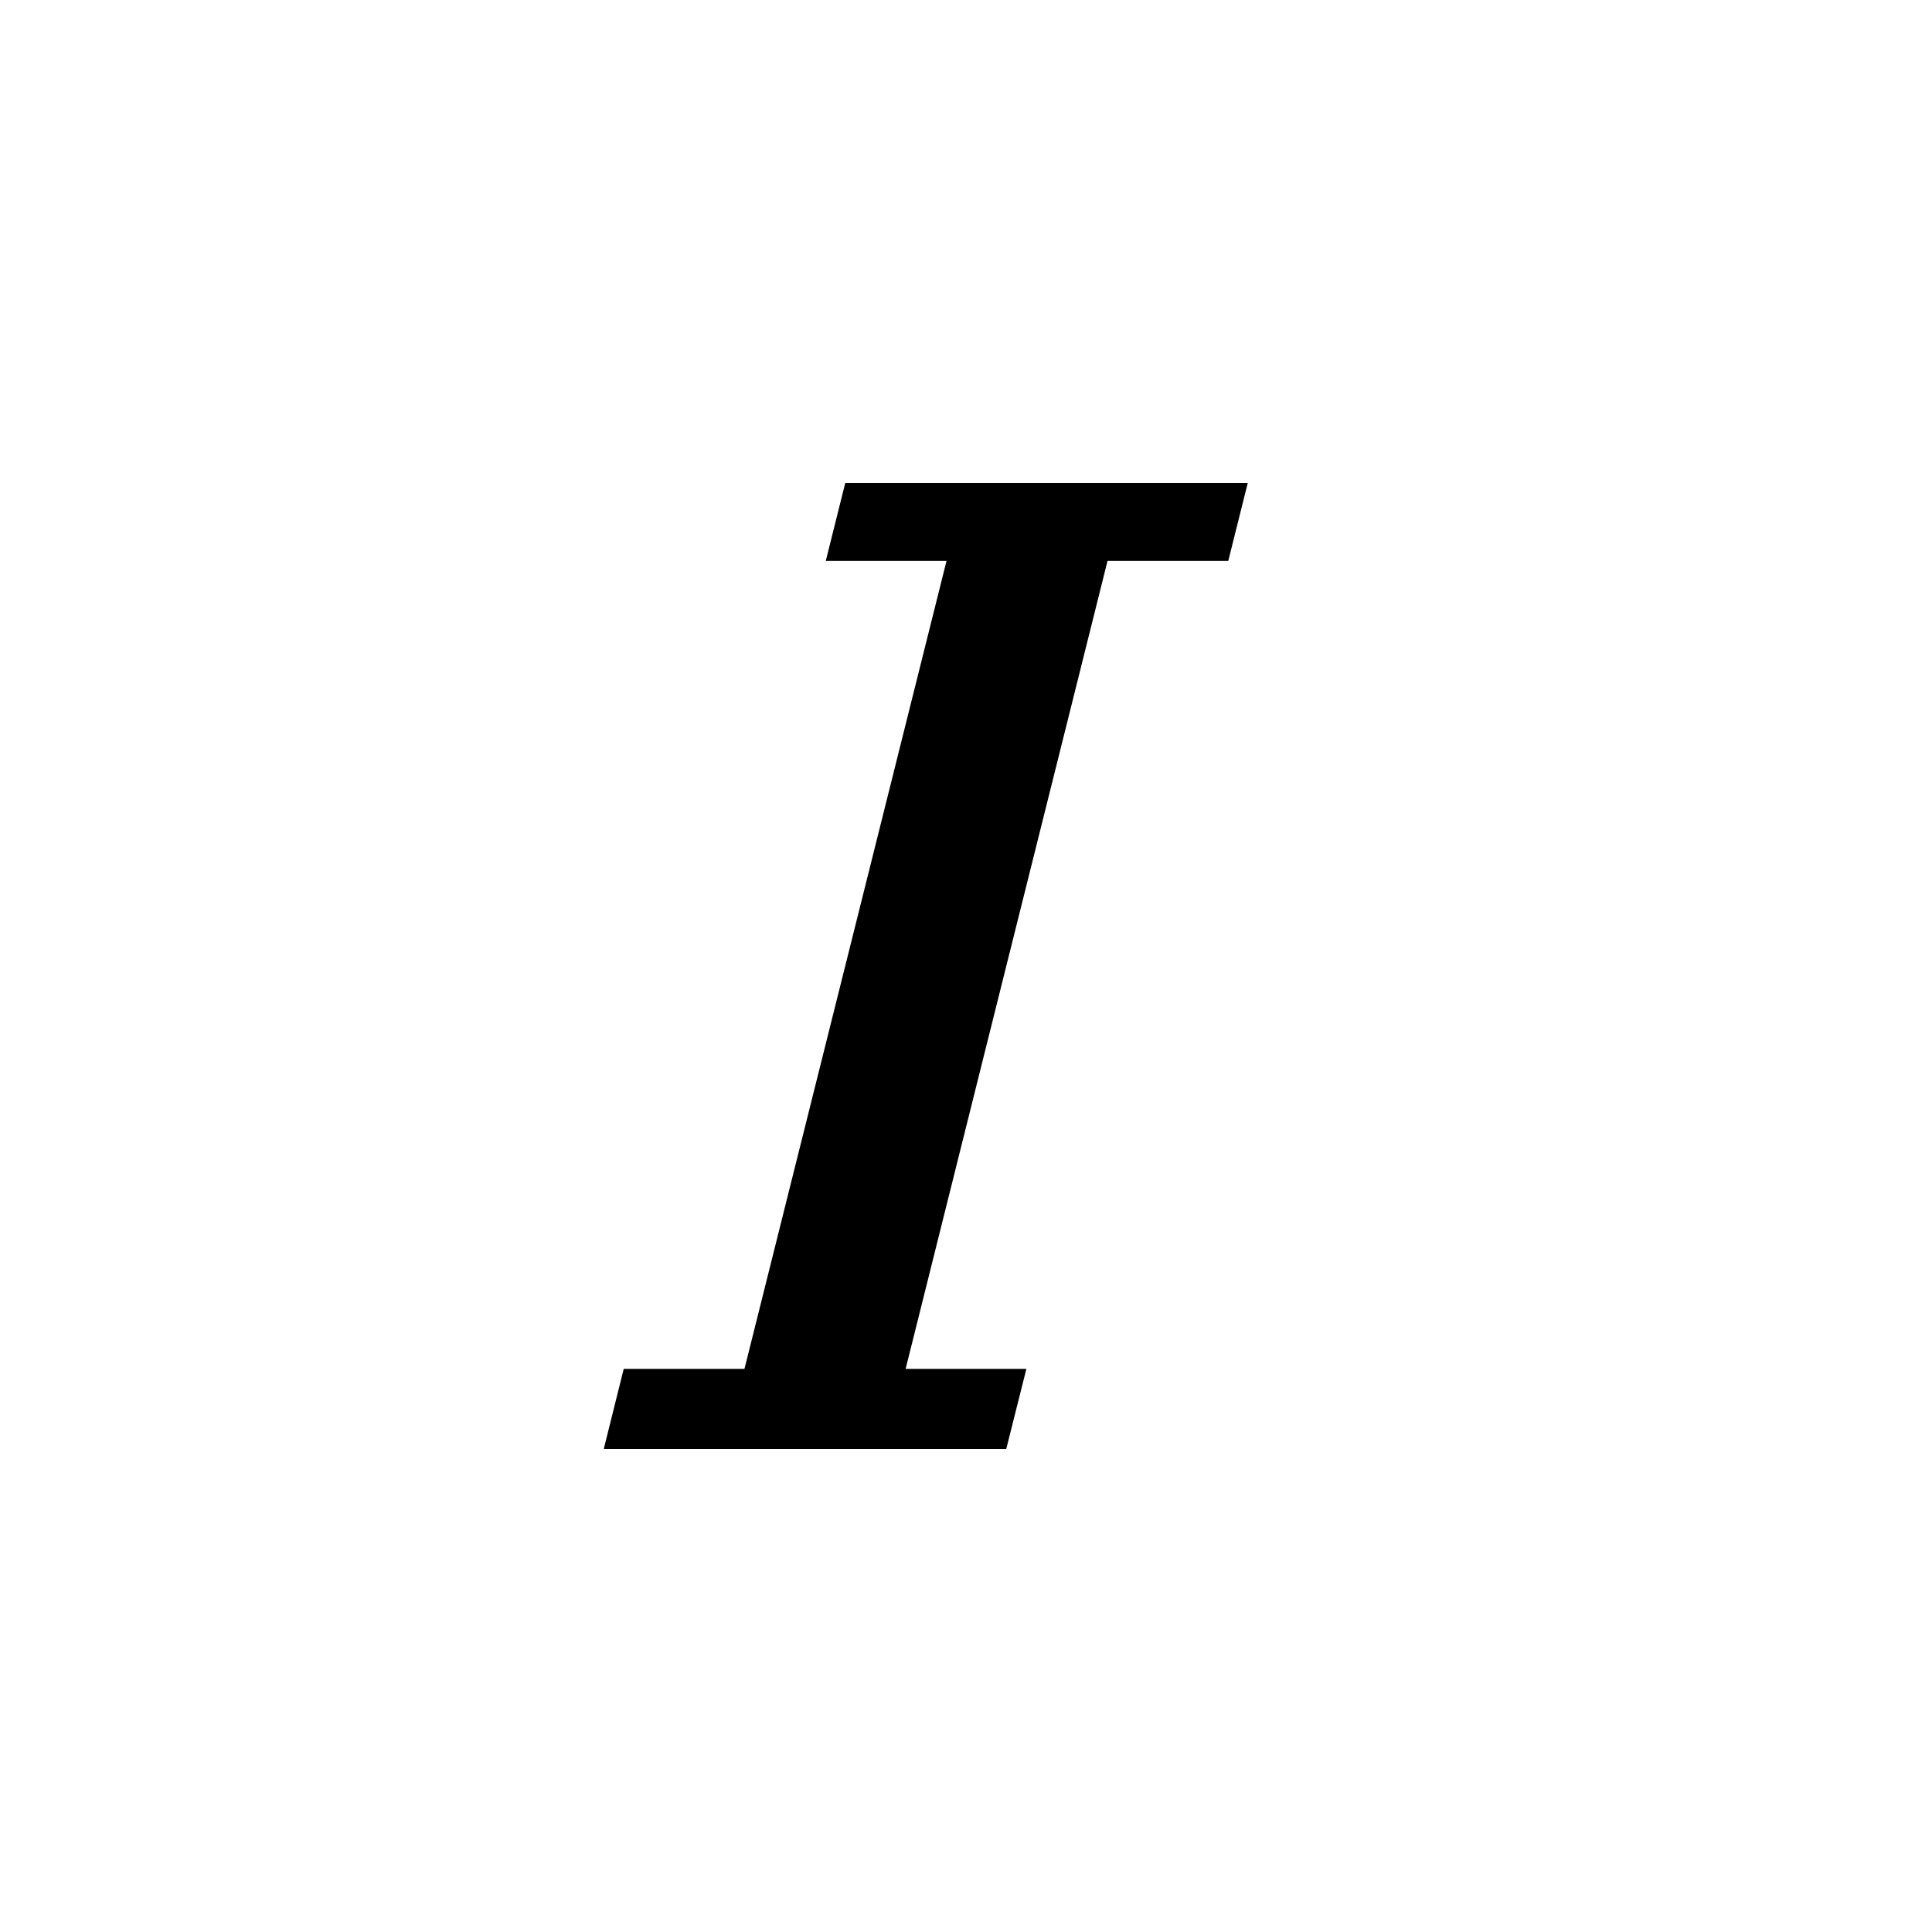
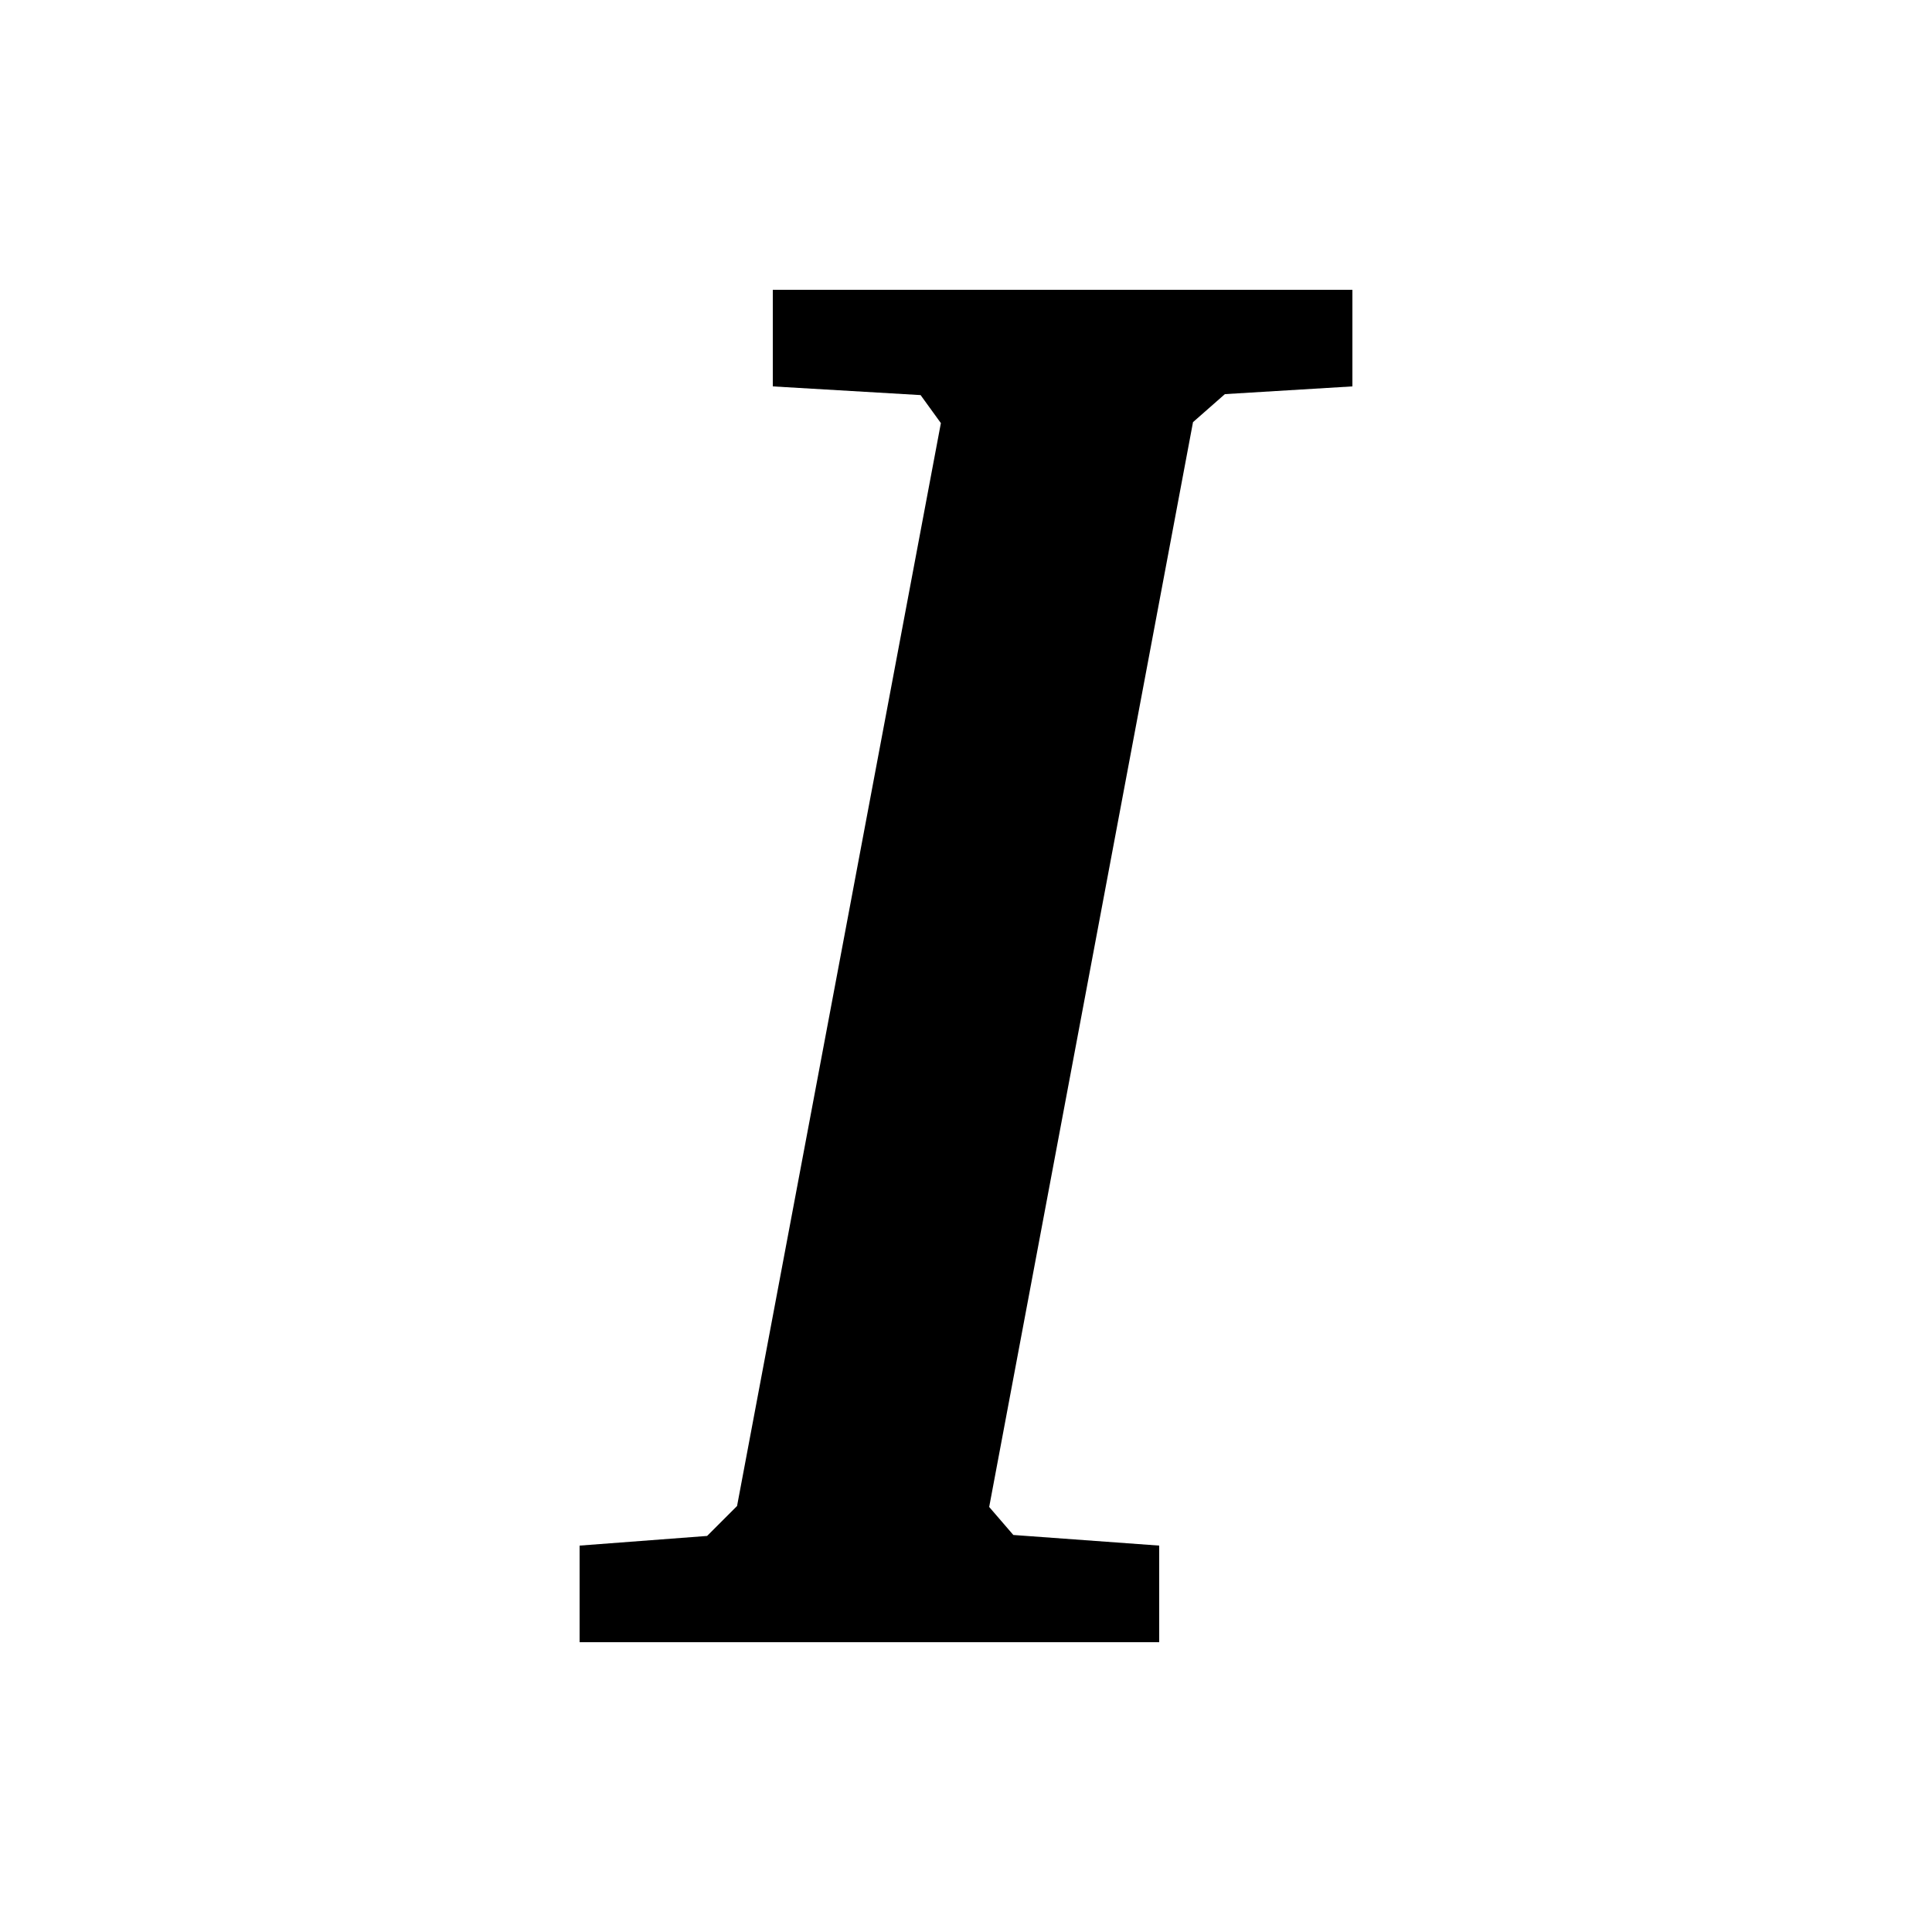
- <svg xmlns="http://www.w3.org/2000/svg" width="24" height="24" viewBox="0 0 24 24">
-   <path d="M12.5 18l.25-.995h-1.5l2.508-10.037h1.5L15.5 6h-5l-.242.968h1.5l-2.51 10.037h-1.5L7.5 18z" />
+ <svg xmlns="http://www.w3.org/2000/svg" width="20" height="20" viewBox="0 0 20 20">
+   <path d="M14 3v1l-1.32.08-.33.29-2.11 11.23.25.29L12 16v1H6v-1l1.32-.1.31-.31L9.74 4.38l-.21-.29L8 4V3z" />
</svg>
